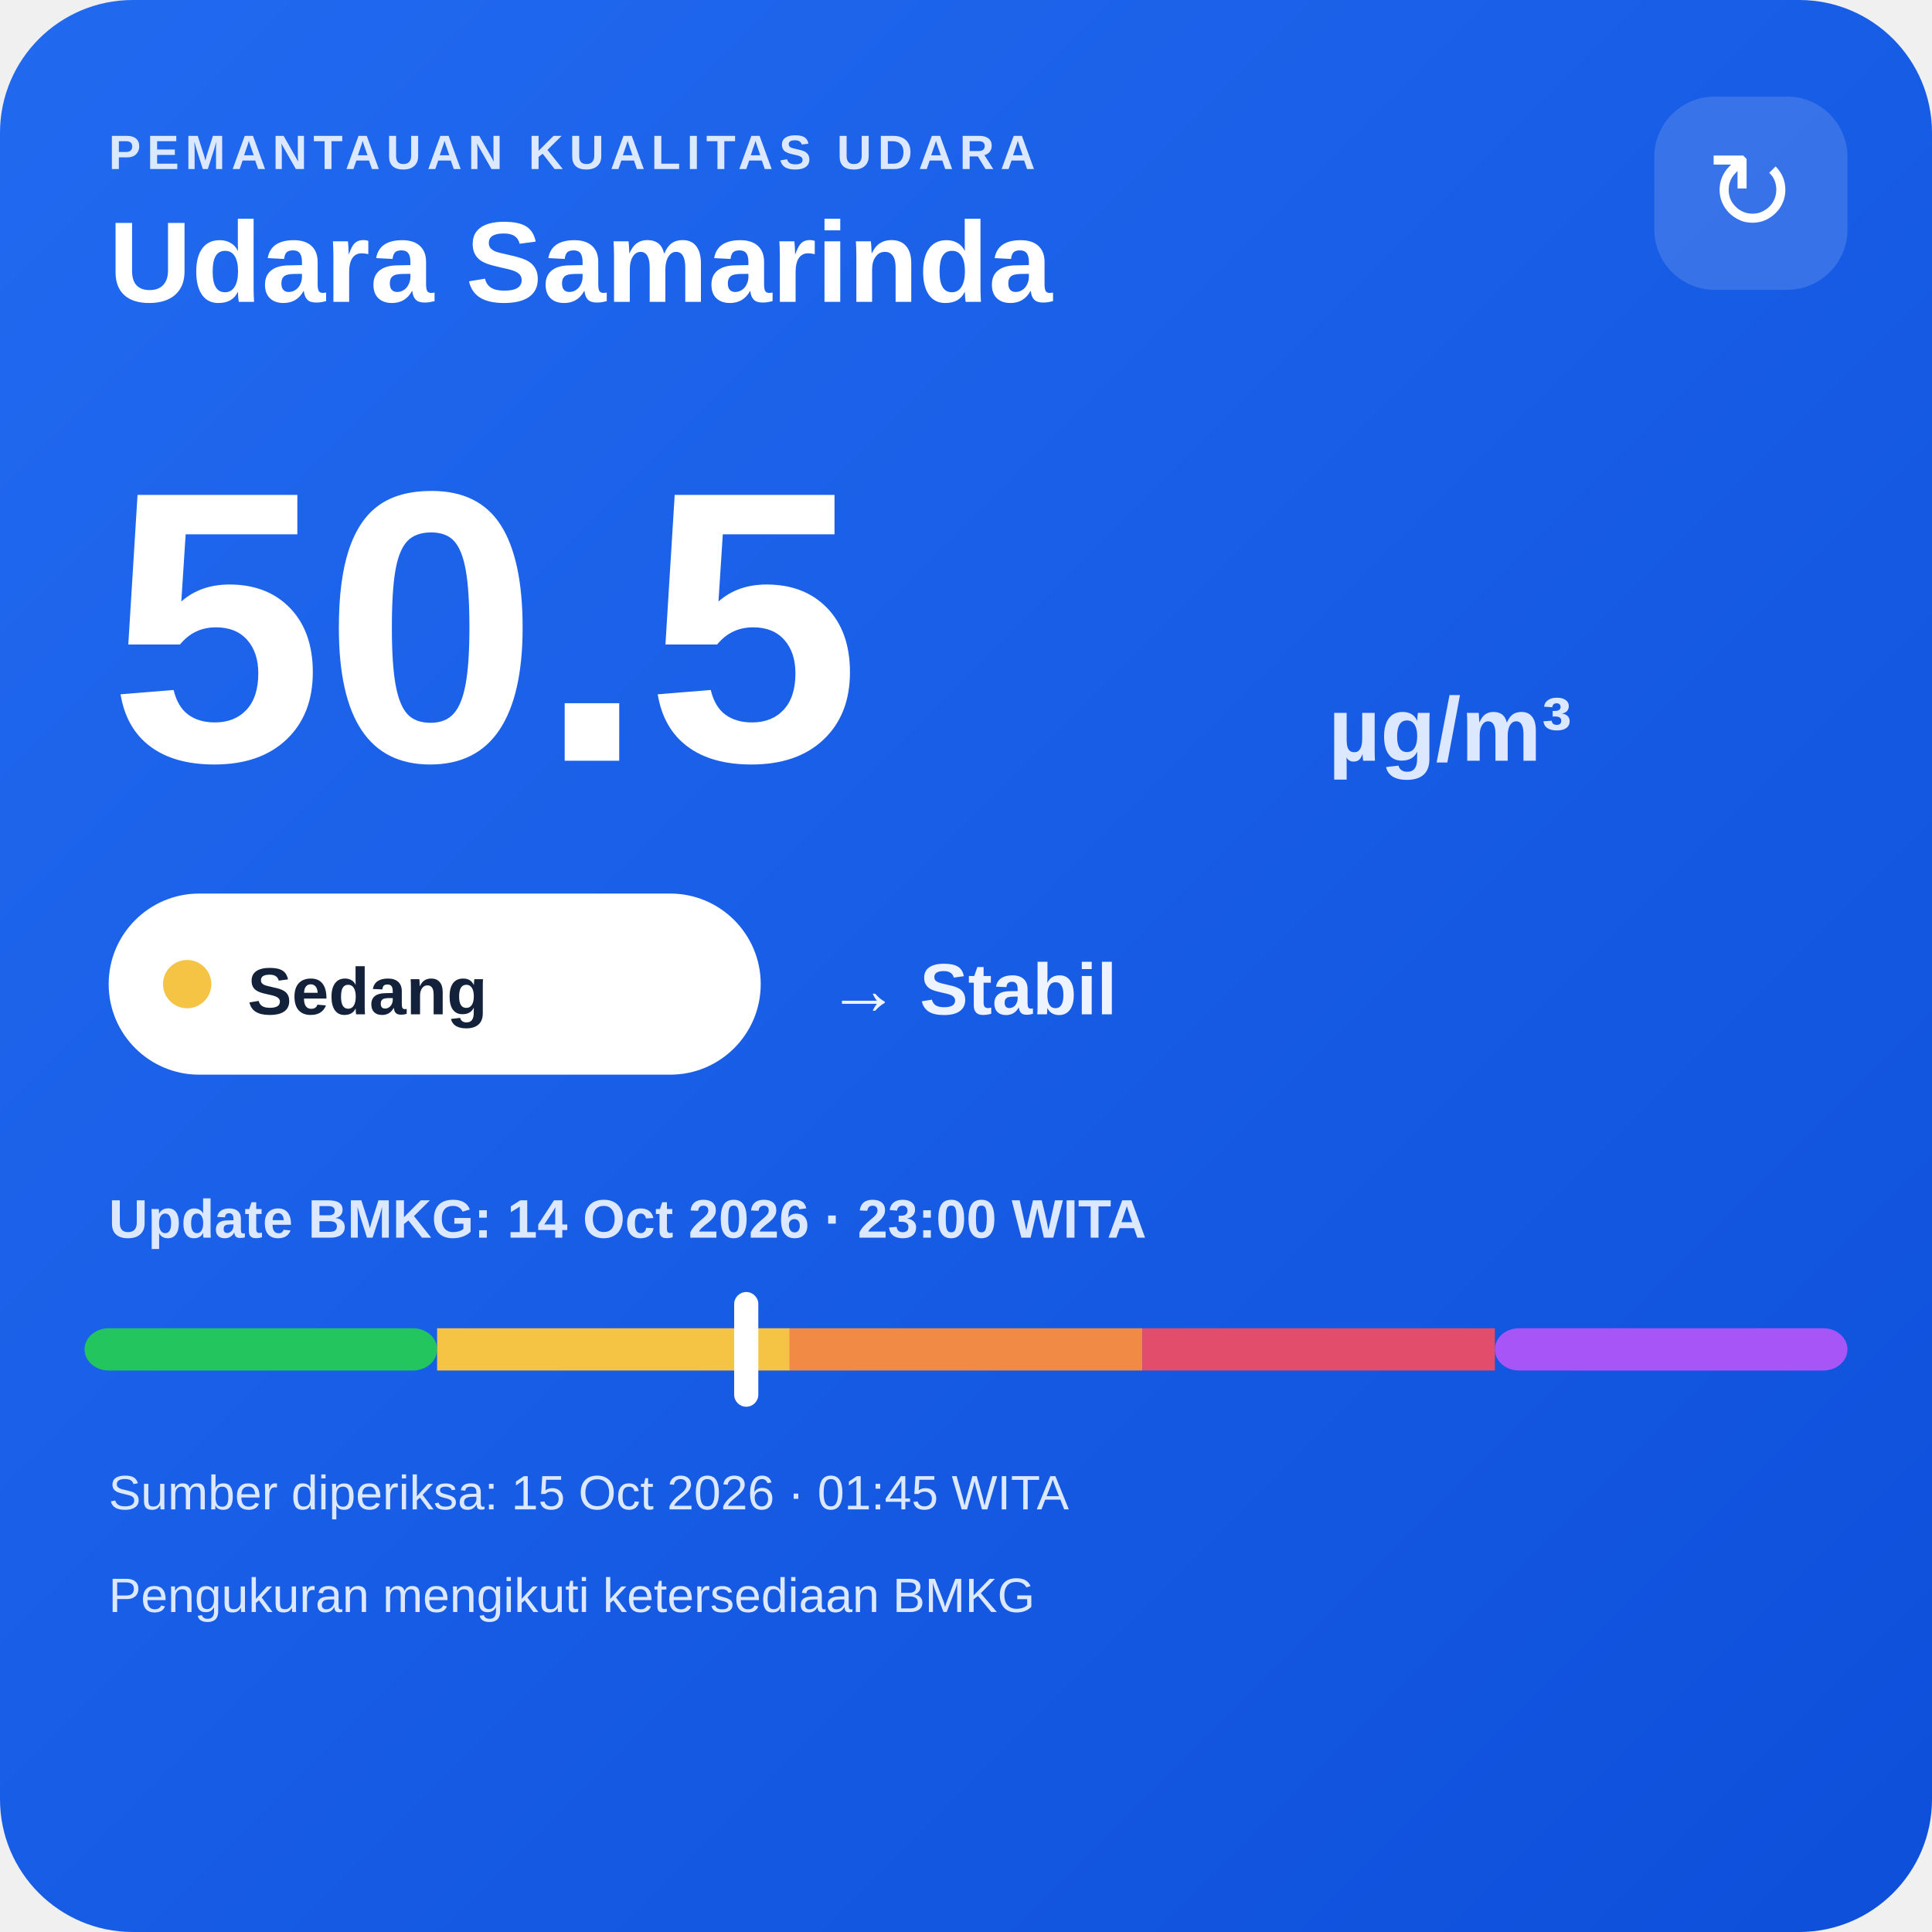
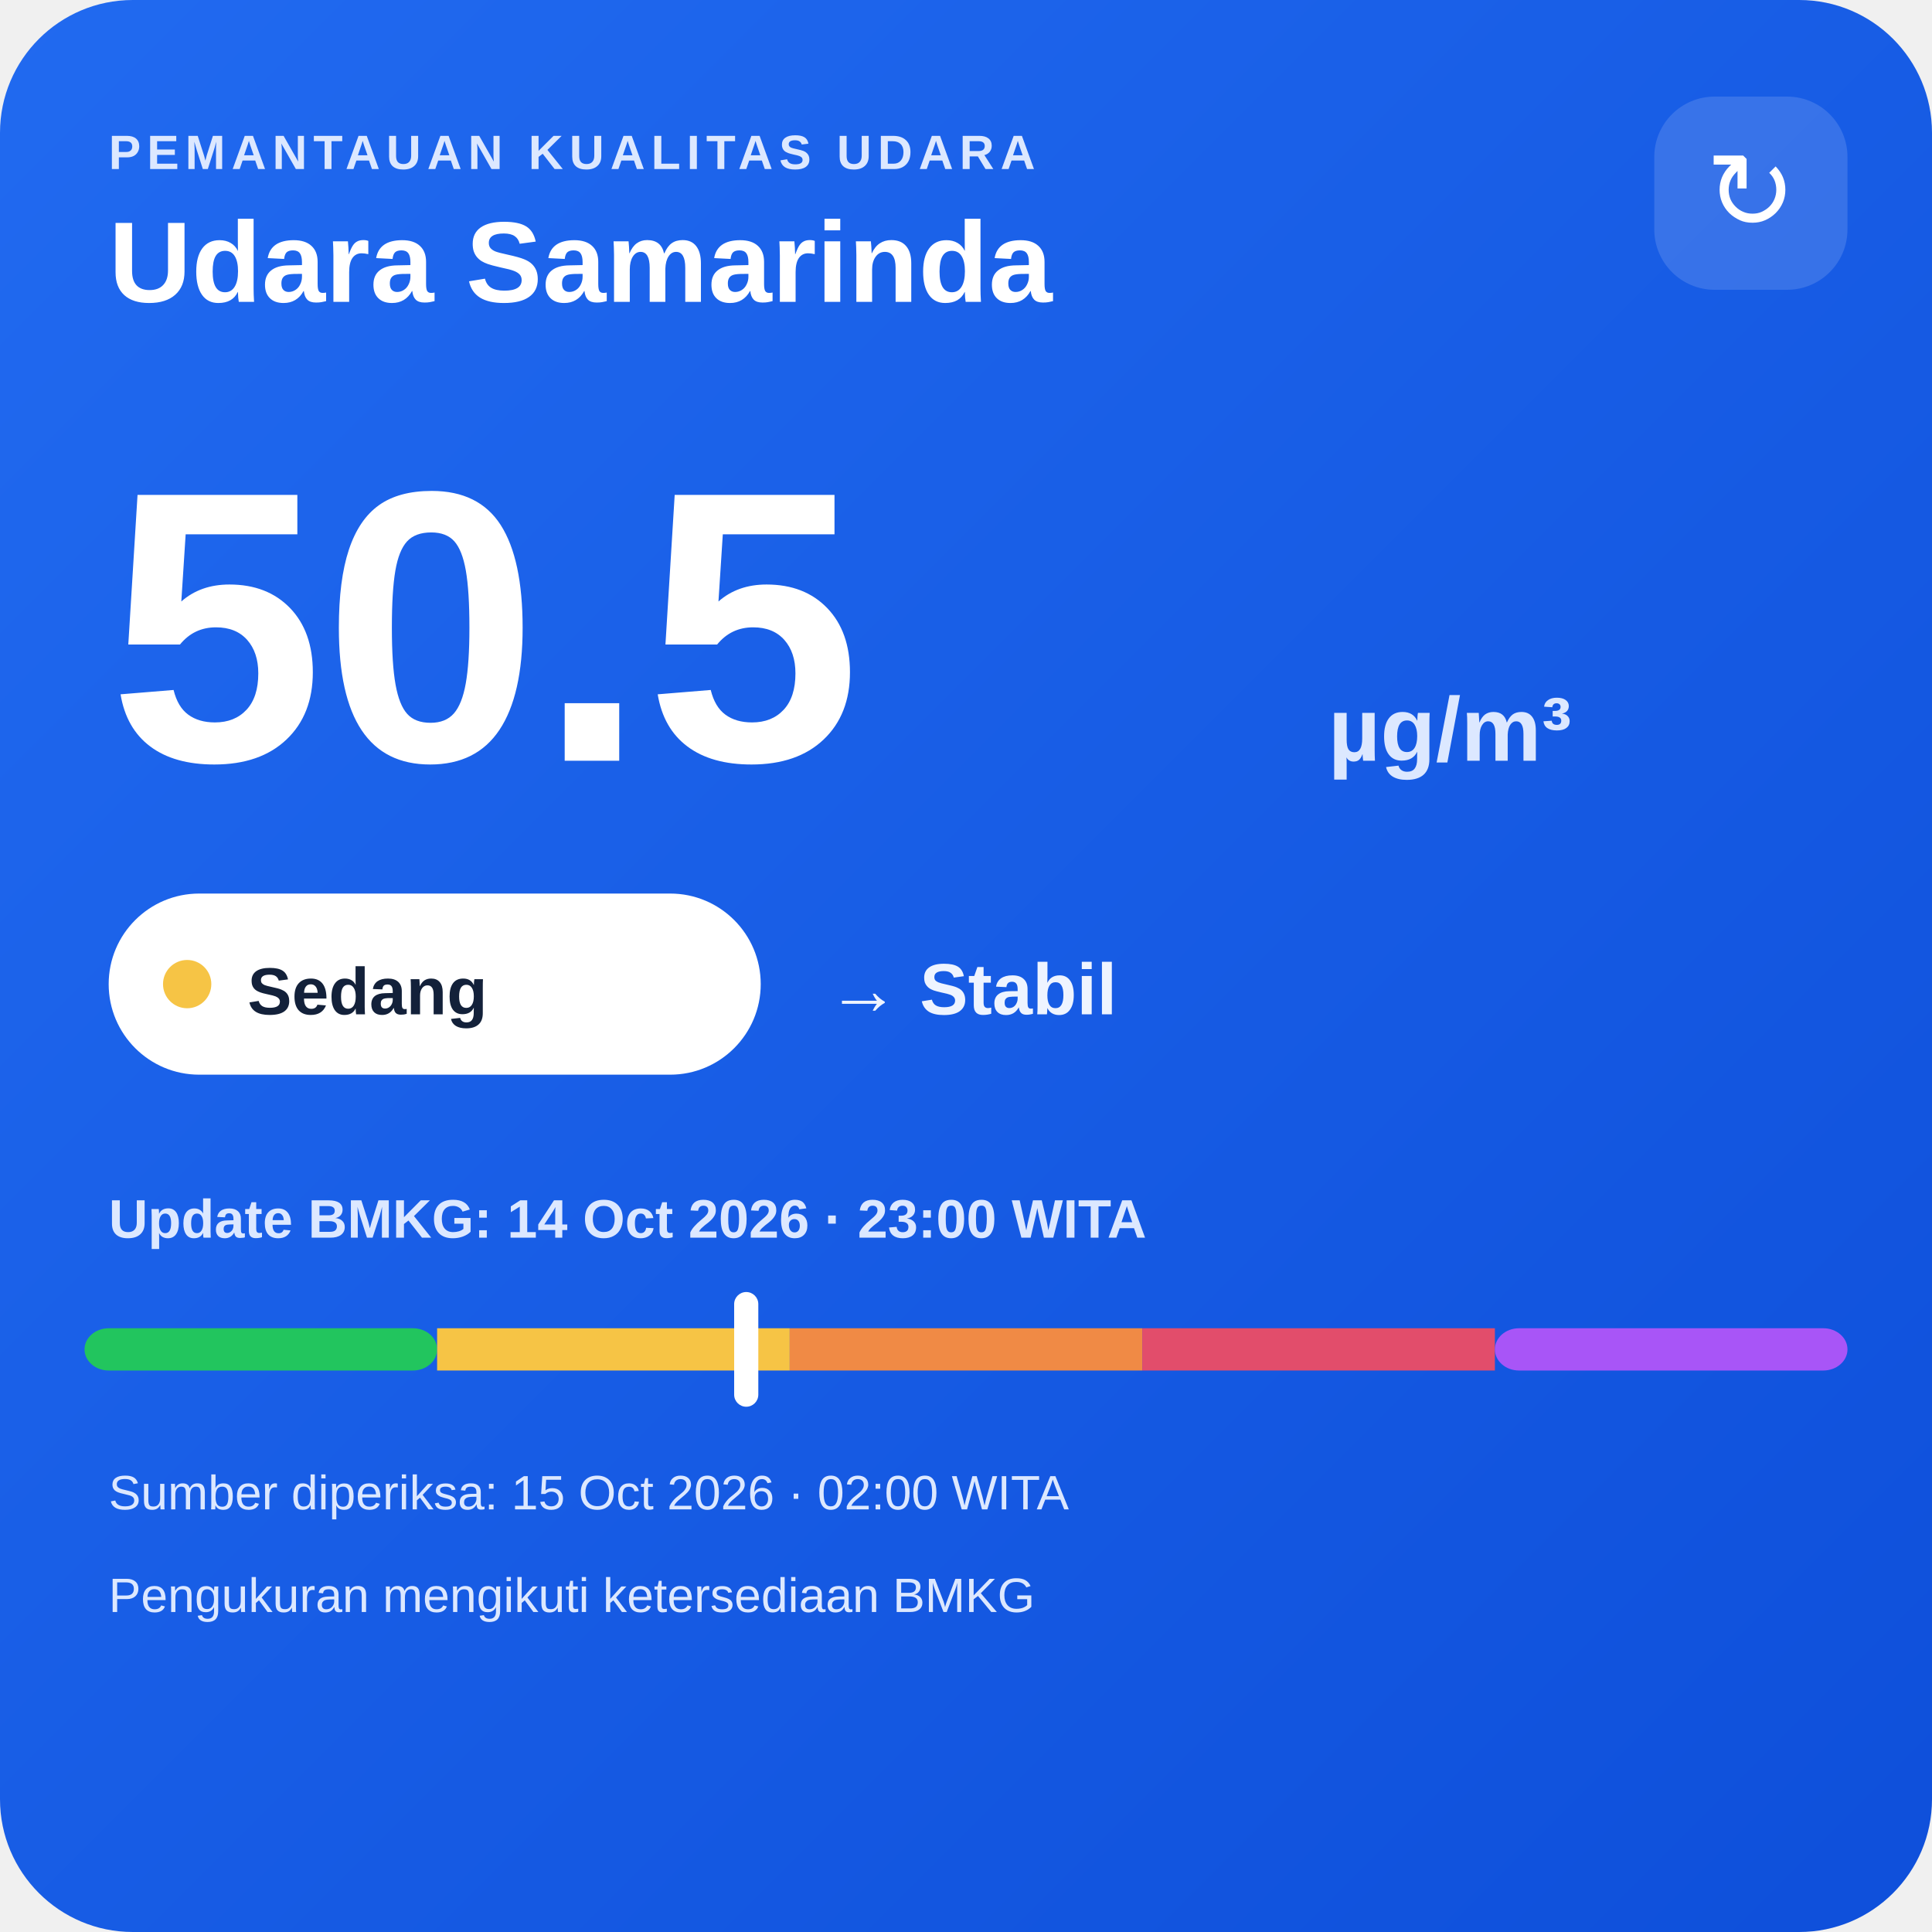
<svg xmlns="http://www.w3.org/2000/svg" width="320" height="320" viewBox="0 0 320 320">
  <defs>
    <linearGradient id="bg" x1="0" y1="0" x2="1" y2="1">
      <stop offset="0" stop-color="#216af0" />
      <stop offset="1" stop-color="#0e4fda" />
    </linearGradient>
  </defs>
  <rect width="320" height="320" rx="22" fill="url(#bg)" />
  <text x="18" y="28" fill="#dce8ff" font-family="Arial,sans-serif" font-size="8" font-weight="700" letter-spacing="1">PEMANTAUAN KUALITAS UDARA</text>
  <text x="18" y="50" fill="#ffffff" font-family="Arial,sans-serif" font-size="19" font-weight="700">Udara Samarinda</text>
  <rect x="274" y="16" width="32" height="32" rx="10" fill="#ffffff" fill-opacity=".14" />
  <text x="290" y="38" text-anchor="middle" fill="#ffffff" font-family="Arial,sans-serif" font-size="18">↻</text>
  <text x="18" y="126" fill="#ffffff" font-family="Arial,sans-serif" font-size="64" font-weight="800">50.5</text>
  <text x="220" y="126" fill="#dce8ff" font-family="Arial,sans-serif" font-size="15" font-weight="700">µg/m³</text>
  <rect x="18" y="148" width="108" height="30" rx="15" fill="#ffffff" />
  <circle cx="31" cy="163" r="4" fill="#f6c445" />
  <text x="41" y="168" fill="#13213a" font-family="Arial,sans-serif" font-size="11" font-weight="700">Sedang</text>
  <text x="137" y="168" fill="#eef4ff" font-family="Arial,sans-serif" font-size="12" font-weight="700">→ Stabil</text>
  <text x="18" y="205" fill="#dce8ff" font-family="Arial,sans-serif" font-size="9" font-weight="700">Update BMKG: 14 Oct 2026 · 23:00 WITA</text>
  <rect x="14" y="220" width="58.4" height="7" rx="4" fill="#22c55e" />
  <rect x="72.4" y="220" width="58.4" height="7" fill="#f6c445" />
  <rect x="130.8" y="220" width="58.4" height="7" fill="#f08a45" />
  <rect x="189.2" y="220" width="58.4" height="7" fill="#e24d6b" />
  <rect x="247.6" y="220" width="58.4" height="7" rx="4" fill="#a855f7" />
  <rect x="121.6" y="214" width="4" height="19" rx="2" fill="#ffffff" />
-   <text x="18" y="250" fill="#dce8ff" font-family="Arial,sans-serif" font-size="8">Sumber diperiksa: 15 Oct 2026 · 01:45 WITA</text>
+   <text x="18" y="250" fill="#dce8ff" font-family="Arial,sans-serif" font-size="8">Sumber diperiksa: 15 Oct 2026 · 02:00 WITA</text>
  <text x="18" y="267" fill="#dce8ff" font-family="Arial,sans-serif" font-size="8">Pengukuran mengikuti ketersediaan BMKG</text>
</svg>
